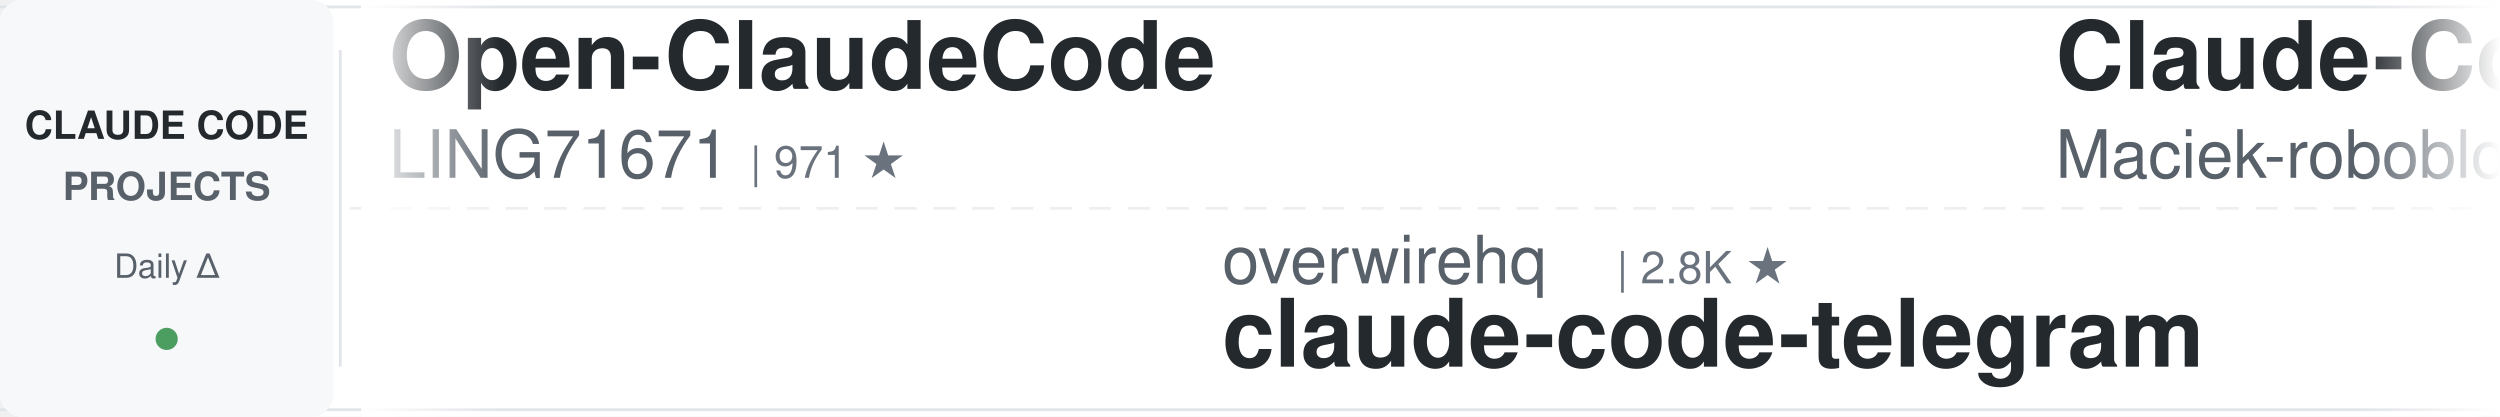
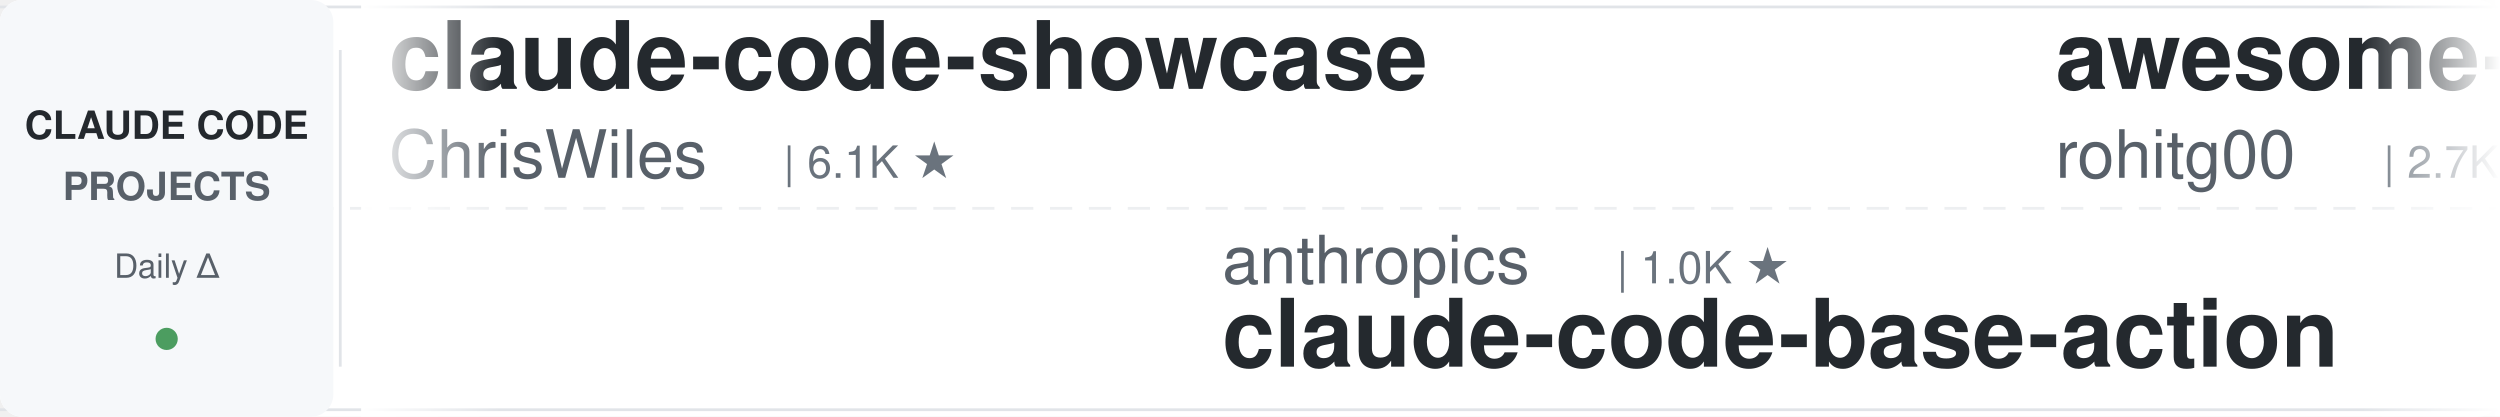
<svg xmlns="http://www.w3.org/2000/svg" width="900" height="150">
  <defs>
    <linearGradient id="leftFade" x1="0%" y1="0%" x2="100%" y2="0%">
      <stop offset="0%" style="stop-color:#ffffff;stop-opacity:1" />
      <stop offset="100%" style="stop-color:#ffffff;stop-opacity:0" />
    </linearGradient>
    <linearGradient id="rightFade" x1="0%" y1="0%" x2="100%" y2="0%">
      <stop offset="0%" style="stop-color:#ffffff;stop-opacity:0" />
      <stop offset="100%" style="stop-color:#ffffff;stop-opacity:1" />
    </linearGradient>
  </defs>
  <rect width="900" height="150" fill="#ffffff" rx="8" />
  <rect x="0" y="2" width="900" height="1" fill="#e1e4e8" />
  <rect x="0" y="147" width="900" height="1" fill="#e1e4e8" />
  <line x1="0" y1="75" x2="900" y2="75" stroke="#e1e4e8" stroke-width="1" stroke-dasharray="8 6" opacity="0.6" />
  <rect x="0" y="0" width="120" height="150" fill="#f6f8fa" rx="8" />
  <text x="60" y="50" font-family="-apple-system, BlinkMacSystemFont, 'Segoe UI', Helvetica, Arial, sans-serif" font-size="14" font-weight="600" fill="#24292e" text-anchor="middle">CLAUDE CODE</text>
  <text x="60" y="72" font-family="-apple-system, BlinkMacSystemFont, 'Segoe UI', Helvetica, Arial, sans-serif" font-size="14" font-weight="600" fill="#586069" text-anchor="middle">PROJECTS</text>
  <text x="60" y="100" font-family="-apple-system, BlinkMacSystemFont, 'Segoe UI', Helvetica, Arial, sans-serif" font-size="12" font-weight="500" fill="#586069" text-anchor="middle">Daily Δ</text>
  <circle cx="60" cy="122" r="4" fill="#22863a" opacity="0.8" />
  <rect x="122" y="18" width="1" height="114" fill="#e1e4e8" />
  <clipPath id="tickerClip">
    <rect x="130" y="0" width="770" height="150" />
  </clipPath>
  <g clip-path="url(#tickerClip)">
    <g id="tickerItems">
      <animateTransform attributeName="transform" attributeType="XML" type="translate" from="0 0" to="-3000 0" dur="54s" repeatCount="indefinite" />
      <g transform="translate(0, 0)">
-         <text x="140" y="32" font-family="-apple-system, BlinkMacSystemFont, 'Segoe UI', Helvetica, Arial, sans-serif" font-size="34" font-weight="600" fill="#24292e">Open-ClaudeCode</text>
-         <text x="140" y="64" font-family="-apple-system, BlinkMacSystemFont, 'Segoe UI', Helvetica, Arial, sans-serif" font-size="24" font-weight="400" fill="#586069">LING71671</text>
-         <text x="270" y="64" font-family="-apple-system, BlinkMacSystemFont, 'Segoe UI', Helvetica, Arial, sans-serif" font-size="16" font-weight="500" fill="#6a737d">| 971 ★</text>
+         <text x="140" y="32" font-family="-apple-system, BlinkMacSystemFont, 'Segoe UI', Helvetica, Arial, sans-serif" font-size="34" font-weight="600" fill="#24292e">claude-code-showcase</text>
+         <text x="140" y="64" font-family="-apple-system, BlinkMacSystemFont, 'Segoe UI', Helvetica, Arial, sans-serif" font-size="24" font-weight="400" fill="#586069">ChrisWiles</text>
+         <text x="282" y="64" font-family="-apple-system, BlinkMacSystemFont, 'Segoe UI', Helvetica, Arial, sans-serif" font-size="16" font-weight="500" fill="#6a737d">| 6.1K ★</text>
      </g>
      <g transform="translate(300, 0)">
-         <text x="140" y="102" font-family="-apple-system, BlinkMacSystemFont, 'Segoe UI', Helvetica, Arial, sans-serif" font-size="24" font-weight="400" fill="#586069">overwirehq</text>
-         <text x="282" y="102" font-family="-apple-system, BlinkMacSystemFont, 'Segoe UI', Helvetica, Arial, sans-serif" font-size="16" font-weight="500" fill="#6a737d">| 2.8K ★</text>
-         <text x="140" y="132" font-family="-apple-system, BlinkMacSystemFont, 'Segoe UI', Helvetica, Arial, sans-serif" font-size="34" font-weight="600" fill="#24292e">claude-code-telegram</text>
+         <text x="140" y="102" font-family="-apple-system, BlinkMacSystemFont, 'Segoe UI', Helvetica, Arial, sans-serif" font-size="24" font-weight="400" fill="#586069">anthropics</text>
+         <text x="282" y="102" font-family="-apple-system, BlinkMacSystemFont, 'Segoe UI', Helvetica, Arial, sans-serif" font-size="16" font-weight="500" fill="#6a737d">| 1.0K ★</text>
+         <text x="140" y="132" font-family="-apple-system, BlinkMacSystemFont, 'Segoe UI', Helvetica, Arial, sans-serif" font-size="34" font-weight="600" fill="#24292e">claude-code-base-action</text>
      </g>
      <g transform="translate(600, 0)">
-         <text x="140" y="32" font-family="-apple-system, BlinkMacSystemFont, 'Segoe UI', Helvetica, Arial, sans-serif" font-size="34" font-weight="600" fill="#24292e">Claude-Code-Usage-Monito...</text>
-         <text x="140" y="64" font-family="-apple-system, BlinkMacSystemFont, 'Segoe UI', Helvetica, Arial, sans-serif" font-size="24" font-weight="400" fill="#586069">Maciek-roboblog</text>
-         <text x="342" y="64" font-family="-apple-system, BlinkMacSystemFont, 'Segoe UI', Helvetica, Arial, sans-serif" font-size="16" font-weight="500" fill="#6a737d">| 8.8K ★</text>
+         <text x="140" y="32" font-family="-apple-system, BlinkMacSystemFont, 'Segoe UI', Helvetica, Arial, sans-serif" font-size="34" font-weight="600" fill="#24292e">awesome-claude-code-tool...</text>
+         <text x="140" y="64" font-family="-apple-system, BlinkMacSystemFont, 'Segoe UI', Helvetica, Arial, sans-serif" font-size="24" font-weight="400" fill="#586069">rohitg00</text>
+         <text x="258" y="64" font-family="-apple-system, BlinkMacSystemFont, 'Segoe UI', Helvetica, Arial, sans-serif" font-size="16" font-weight="500" fill="#6a737d">| 2.7K ★</text>
      </g>
      <g transform="translate(900, 0)">
-         <text x="140" y="102" font-family="-apple-system, BlinkMacSystemFont, 'Segoe UI', Helvetica, Arial, sans-serif" font-size="24" font-weight="400" fill="#586069">Donchitos</text>
-         <text x="270" y="102" font-family="-apple-system, BlinkMacSystemFont, 'Segoe UI', Helvetica, Arial, sans-serif" font-size="16" font-weight="500" fill="#6a737d">| 27.0K ★</text>
-         <text x="140" y="132" font-family="-apple-system, BlinkMacSystemFont, 'Segoe UI', Helvetica, Arial, sans-serif" font-size="34" font-weight="600" fill="#24292e">Claude-Code-Game-Studios</text>
+         <text x="140" y="102" font-family="-apple-system, BlinkMacSystemFont, 'Segoe UI', Helvetica, Arial, sans-serif" font-size="24" font-weight="400" fill="#586069">centminmod</text>
+         <text x="282" y="102" font-family="-apple-system, BlinkMacSystemFont, 'Segoe UI', Helvetica, Arial, sans-serif" font-size="16" font-weight="500" fill="#6a737d">| 2.7K ★</text>
+         <text x="140" y="132" font-family="-apple-system, BlinkMacSystemFont, 'Segoe UI', Helvetica, Arial, sans-serif" font-size="34" font-weight="600" fill="#24292e">my-claude-code-setup</text>
      </g>
      <g transform="translate(1200, 0)">
-         <text x="140" y="32" font-family="-apple-system, BlinkMacSystemFont, 'Segoe UI', Helvetica, Arial, sans-serif" font-size="34" font-weight="600" fill="#24292e">claude-code-hub</text>
-         <text x="140" y="64" font-family="-apple-system, BlinkMacSystemFont, 'Segoe UI', Helvetica, Arial, sans-serif" font-size="24" font-weight="400" fill="#586069">ding113</text>
-         <text x="246" y="64" font-family="-apple-system, BlinkMacSystemFont, 'Segoe UI', Helvetica, Arial, sans-serif" font-size="16" font-weight="500" fill="#6a737d">| 3.4K ★</text>
+         <text x="140" y="32" font-family="-apple-system, BlinkMacSystemFont, 'Segoe UI', Helvetica, Arial, sans-serif" font-size="34" font-weight="600" fill="#24292e">claude-code-guide</text>
+         <text x="140" y="64" font-family="-apple-system, BlinkMacSystemFont, 'Segoe UI', Helvetica, Arial, sans-serif" font-size="24" font-weight="400" fill="#586069">zebbern</text>
+         <text x="246" y="64" font-family="-apple-system, BlinkMacSystemFont, 'Segoe UI', Helvetica, Arial, sans-serif" font-size="16" font-weight="500" fill="#6a737d">| 4.7K ★</text>
      </g>
      <g transform="translate(1500, 0)">
-         <text x="140" y="102" font-family="-apple-system, BlinkMacSystemFont, 'Segoe UI', Helvetica, Arial, sans-serif" font-size="24" font-weight="400" fill="#586069">shanraisshan</text>
-         <text x="306" y="102" font-family="-apple-system, BlinkMacSystemFont, 'Segoe UI', Helvetica, Arial, sans-serif" font-size="16" font-weight="500" fill="#6a737d">| 67.9K ★</text>
-         <text x="140" y="132" font-family="-apple-system, BlinkMacSystemFont, 'Segoe UI', Helvetica, Arial, sans-serif" font-size="34" font-weight="600" fill="#24292e">claude-code-best-practic...</text>
+         <text x="140" y="102" font-family="-apple-system, BlinkMacSystemFont, 'Segoe UI', Helvetica, Arial, sans-serif" font-size="24" font-weight="400" fill="#586069">davila7</text>
+         <text x="246" y="102" font-family="-apple-system, BlinkMacSystemFont, 'Segoe UI', Helvetica, Arial, sans-serif" font-size="16" font-weight="500" fill="#6a737d">| 32.8K ★</text>
+         <text x="140" y="132" font-family="-apple-system, BlinkMacSystemFont, 'Segoe UI', Helvetica, Arial, sans-serif" font-size="34" font-weight="600" fill="#24292e">claude-code-templates</text>
      </g>
      <g transform="translate(1800, 0)">
+         <text x="140" y="32" font-family="-apple-system, BlinkMacSystemFont, 'Segoe UI', Helvetica, Arial, sans-serif" font-size="34" font-weight="600" fill="#24292e">awesome-claude-code-plug...</text>
+         <text x="140" y="64" font-family="-apple-system, BlinkMacSystemFont, 'Segoe UI', Helvetica, Arial, sans-serif" font-size="24" font-weight="400" fill="#586069">ccplugins</text>
+         <text x="270" y="64" font-family="-apple-system, BlinkMacSystemFont, 'Segoe UI', Helvetica, Arial, sans-serif" font-size="16" font-weight="500" fill="#6a737d">| 978 ★</text>
+       </g>
+       <g transform="translate(2100, 0)">
+         <text x="140" y="102" font-family="-apple-system, BlinkMacSystemFont, 'Segoe UI', Helvetica, Arial, sans-serif" font-size="24" font-weight="400" fill="#586069">digitalsamba</text>
+         <text x="306" y="102" font-family="-apple-system, BlinkMacSystemFont, 'Segoe UI', Helvetica, Arial, sans-serif" font-size="16" font-weight="500" fill="#6a737d">| 2.3K ★</text>
+         <text x="140" y="132" font-family="-apple-system, BlinkMacSystemFont, 'Segoe UI', Helvetica, Arial, sans-serif" font-size="34" font-weight="600" fill="#24292e">claude-code-video-toolki...</text>
+       </g>
+       <g transform="translate(2400, 0)">
        <text x="140" y="32" font-family="-apple-system, BlinkMacSystemFont, 'Segoe UI', Helvetica, Arial, sans-serif" font-size="34" font-weight="600" fill="#24292e">claude-code-engineering</text>
        <text x="140" y="64" font-family="-apple-system, BlinkMacSystemFont, 'Segoe UI', Helvetica, Arial, sans-serif" font-size="24" font-weight="400" fill="#586069">huangjia2019</text>
        <text x="306" y="64" font-family="-apple-system, BlinkMacSystemFont, 'Segoe UI', Helvetica, Arial, sans-serif" font-size="16" font-weight="500" fill="#6a737d">| 1.1K ★</text>
      </g>
-       <g transform="translate(2100, 0)">
-         <text x="140" y="102" font-family="-apple-system, BlinkMacSystemFont, 'Segoe UI', Helvetica, Arial, sans-serif" font-size="24" font-weight="400" fill="#586069">krusemediallc</text>
-         <text x="318" y="102" font-family="-apple-system, BlinkMacSystemFont, 'Segoe UI', Helvetica, Arial, sans-serif" font-size="16" font-weight="500" fill="#6a737d">| 1.6K ★</text>
-         <text x="140" y="132" font-family="-apple-system, BlinkMacSystemFont, 'Segoe UI', Helvetica, Arial, sans-serif" font-size="34" font-weight="600" fill="#24292e">arcads-claude-code</text>
-       </g>
-       <g transform="translate(2400, 0)">
-         <text x="140" y="32" font-family="-apple-system, BlinkMacSystemFont, 'Segoe UI', Helvetica, Arial, sans-serif" font-size="34" font-weight="600" fill="#24292e">claude-code-templates</text>
-         <text x="140" y="64" font-family="-apple-system, BlinkMacSystemFont, 'Segoe UI', Helvetica, Arial, sans-serif" font-size="24" font-weight="400" fill="#586069">davila7</text>
-         <text x="246" y="64" font-family="-apple-system, BlinkMacSystemFont, 'Segoe UI', Helvetica, Arial, sans-serif" font-size="16" font-weight="500" fill="#6a737d">| 32.8K ★</text>
-       </g>
      <g transform="translate(2700, 0)">
-         <text x="140" y="102" font-family="-apple-system, BlinkMacSystemFont, 'Segoe UI', Helvetica, Arial, sans-serif" font-size="24" font-weight="400" fill="#586069">Yuyz0112</text>
-         <text x="258" y="102" font-family="-apple-system, BlinkMacSystemFont, 'Segoe UI', Helvetica, Arial, sans-serif" font-size="16" font-weight="500" fill="#6a737d">| 2.4K ★</text>
-         <text x="140" y="132" font-family="-apple-system, BlinkMacSystemFont, 'Segoe UI', Helvetica, Arial, sans-serif" font-size="34" font-weight="600" fill="#24292e">claude-code-reverse</text>
+         <text x="140" y="102" font-family="-apple-system, BlinkMacSystemFont, 'Segoe UI', Helvetica, Arial, sans-serif" font-size="24" font-weight="400" fill="#586069">Windy3f3f3f3f</text>
+         <text x="318" y="102" font-family="-apple-system, BlinkMacSystemFont, 'Segoe UI', Helvetica, Arial, sans-serif" font-size="16" font-weight="500" fill="#6a737d">| 2.8K ★</text>
+         <text x="140" y="132" font-family="-apple-system, BlinkMacSystemFont, 'Segoe UI', Helvetica, Arial, sans-serif" font-size="34" font-weight="600" fill="#24292e">claude-code-from-scratch</text>
      </g>
      <g transform="translate(3000, 0)">
-         <text x="140" y="32" font-family="-apple-system, BlinkMacSystemFont, 'Segoe UI', Helvetica, Arial, sans-serif" font-size="34" font-weight="600" fill="#24292e">Open-ClaudeCode</text>
-         <text x="140" y="64" font-family="-apple-system, BlinkMacSystemFont, 'Segoe UI', Helvetica, Arial, sans-serif" font-size="24" font-weight="400" fill="#586069">LING71671</text>
-         <text x="270" y="64" font-family="-apple-system, BlinkMacSystemFont, 'Segoe UI', Helvetica, Arial, sans-serif" font-size="16" font-weight="500" fill="#6a737d">| 971 ★</text>
+         <text x="140" y="32" font-family="-apple-system, BlinkMacSystemFont, 'Segoe UI', Helvetica, Arial, sans-serif" font-size="34" font-weight="600" fill="#24292e">claude-code-showcase</text>
+         <text x="140" y="64" font-family="-apple-system, BlinkMacSystemFont, 'Segoe UI', Helvetica, Arial, sans-serif" font-size="24" font-weight="400" fill="#586069">ChrisWiles</text>
+         <text x="282" y="64" font-family="-apple-system, BlinkMacSystemFont, 'Segoe UI', Helvetica, Arial, sans-serif" font-size="16" font-weight="500" fill="#6a737d">| 6.1K ★</text>
      </g>
      <g transform="translate(3300, 0)">
-         <text x="140" y="102" font-family="-apple-system, BlinkMacSystemFont, 'Segoe UI', Helvetica, Arial, sans-serif" font-size="24" font-weight="400" fill="#586069">overwirehq</text>
-         <text x="282" y="102" font-family="-apple-system, BlinkMacSystemFont, 'Segoe UI', Helvetica, Arial, sans-serif" font-size="16" font-weight="500" fill="#6a737d">| 2.8K ★</text>
-         <text x="140" y="132" font-family="-apple-system, BlinkMacSystemFont, 'Segoe UI', Helvetica, Arial, sans-serif" font-size="34" font-weight="600" fill="#24292e">claude-code-telegram</text>
+         <text x="140" y="102" font-family="-apple-system, BlinkMacSystemFont, 'Segoe UI', Helvetica, Arial, sans-serif" font-size="24" font-weight="400" fill="#586069">anthropics</text>
+         <text x="282" y="102" font-family="-apple-system, BlinkMacSystemFont, 'Segoe UI', Helvetica, Arial, sans-serif" font-size="16" font-weight="500" fill="#6a737d">| 1.0K ★</text>
+         <text x="140" y="132" font-family="-apple-system, BlinkMacSystemFont, 'Segoe UI', Helvetica, Arial, sans-serif" font-size="34" font-weight="600" fill="#24292e">claude-code-base-action</text>
      </g>
      <g transform="translate(3600, 0)">
-         <text x="140" y="32" font-family="-apple-system, BlinkMacSystemFont, 'Segoe UI', Helvetica, Arial, sans-serif" font-size="34" font-weight="600" fill="#24292e">Claude-Code-Usage-Monito...</text>
-         <text x="140" y="64" font-family="-apple-system, BlinkMacSystemFont, 'Segoe UI', Helvetica, Arial, sans-serif" font-size="24" font-weight="400" fill="#586069">Maciek-roboblog</text>
-         <text x="342" y="64" font-family="-apple-system, BlinkMacSystemFont, 'Segoe UI', Helvetica, Arial, sans-serif" font-size="16" font-weight="500" fill="#6a737d">| 8.8K ★</text>
+         <text x="140" y="32" font-family="-apple-system, BlinkMacSystemFont, 'Segoe UI', Helvetica, Arial, sans-serif" font-size="34" font-weight="600" fill="#24292e">awesome-claude-code-tool...</text>
+         <text x="140" y="64" font-family="-apple-system, BlinkMacSystemFont, 'Segoe UI', Helvetica, Arial, sans-serif" font-size="24" font-weight="400" fill="#586069">rohitg00</text>
+         <text x="258" y="64" font-family="-apple-system, BlinkMacSystemFont, 'Segoe UI', Helvetica, Arial, sans-serif" font-size="16" font-weight="500" fill="#6a737d">| 2.7K ★</text>
      </g>
      <g transform="translate(3900, 0)">
-         <text x="140" y="102" font-family="-apple-system, BlinkMacSystemFont, 'Segoe UI', Helvetica, Arial, sans-serif" font-size="24" font-weight="400" fill="#586069">Donchitos</text>
-         <text x="270" y="102" font-family="-apple-system, BlinkMacSystemFont, 'Segoe UI', Helvetica, Arial, sans-serif" font-size="16" font-weight="500" fill="#6a737d">| 27.0K ★</text>
-         <text x="140" y="132" font-family="-apple-system, BlinkMacSystemFont, 'Segoe UI', Helvetica, Arial, sans-serif" font-size="34" font-weight="600" fill="#24292e">Claude-Code-Game-Studios</text>
+         <text x="140" y="102" font-family="-apple-system, BlinkMacSystemFont, 'Segoe UI', Helvetica, Arial, sans-serif" font-size="24" font-weight="400" fill="#586069">centminmod</text>
+         <text x="282" y="102" font-family="-apple-system, BlinkMacSystemFont, 'Segoe UI', Helvetica, Arial, sans-serif" font-size="16" font-weight="500" fill="#6a737d">| 2.7K ★</text>
+         <text x="140" y="132" font-family="-apple-system, BlinkMacSystemFont, 'Segoe UI', Helvetica, Arial, sans-serif" font-size="34" font-weight="600" fill="#24292e">my-claude-code-setup</text>
      </g>
    </g>
  </g>
  <rect x="130" y="0" width="50" height="150" fill="url(#leftFade)" />
  <rect x="850" y="0" width="50" height="150" fill="url(#rightFade)" />
</svg>
